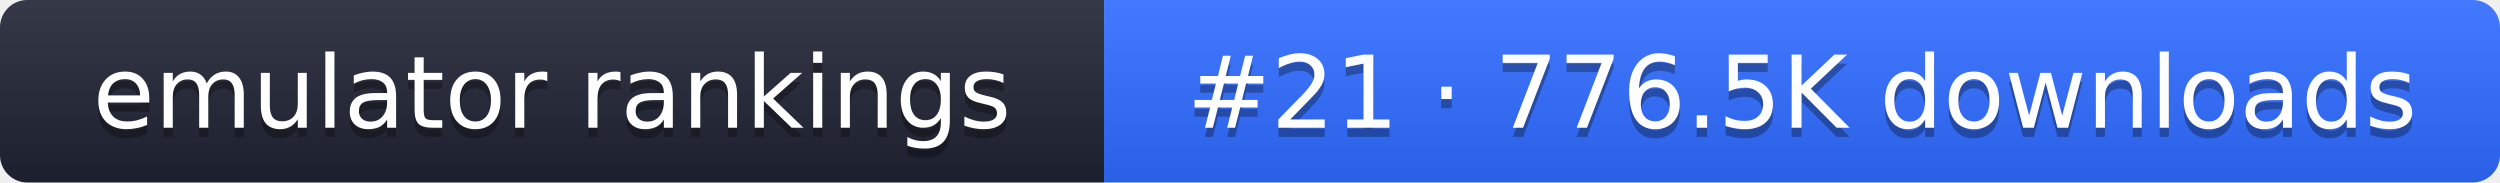
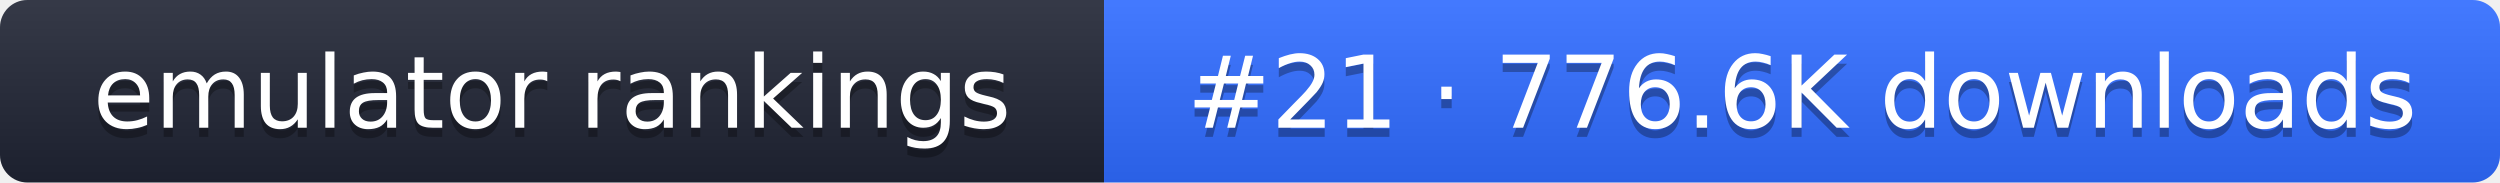
- <svg xmlns="http://www.w3.org/2000/svg" width="274" height="20" role="img" aria-label="emulator rankings: #21 · 776.5K downloads">
+ <svg xmlns="http://www.w3.org/2000/svg" width="274" height="20" role="img" aria-label="emulator rankings: #21 · 776.6K downloads">
  <linearGradient id="g" x2="0" y2="100%">
    <stop offset="0" stop-color="#fff" stop-opacity=".1" />
    <stop offset="1" stop-opacity=".1" />
  </linearGradient>
  <clipPath id="r">
    <rect width="274" height="20" rx="3" fill="#fff" />
  </clipPath>
  <g clip-path="url(#r)">
    <rect width="121" height="20" fill="#1f2433" />
    <rect x="121" width="153" height="20" fill="#2f6bff" />
    <rect width="274" height="20" fill="url(#g)" />
  </g>
  <g fill="#fff" text-anchor="middle" font-family="Verdana,DejaVu Sans,sans-serif" font-size="11">
    <text x="60.5" y="15" fill="#010101" fill-opacity=".3">emulator rankings</text>
    <text x="60.5" y="14">emulator rankings</text>
-     <text x="197.5" y="15" fill="#010101" fill-opacity=".3">#21 · 776.5K downloads</text>
-     <text x="197.5" y="14">#21 · 776.5K downloads</text>
+     <text x="197.5" y="15" fill="#010101" fill-opacity=".3">#21 · 776.6K downloads</text>
+     <text x="197.5" y="14">#21 · 776.6K downloads</text>
  </g>
</svg>
